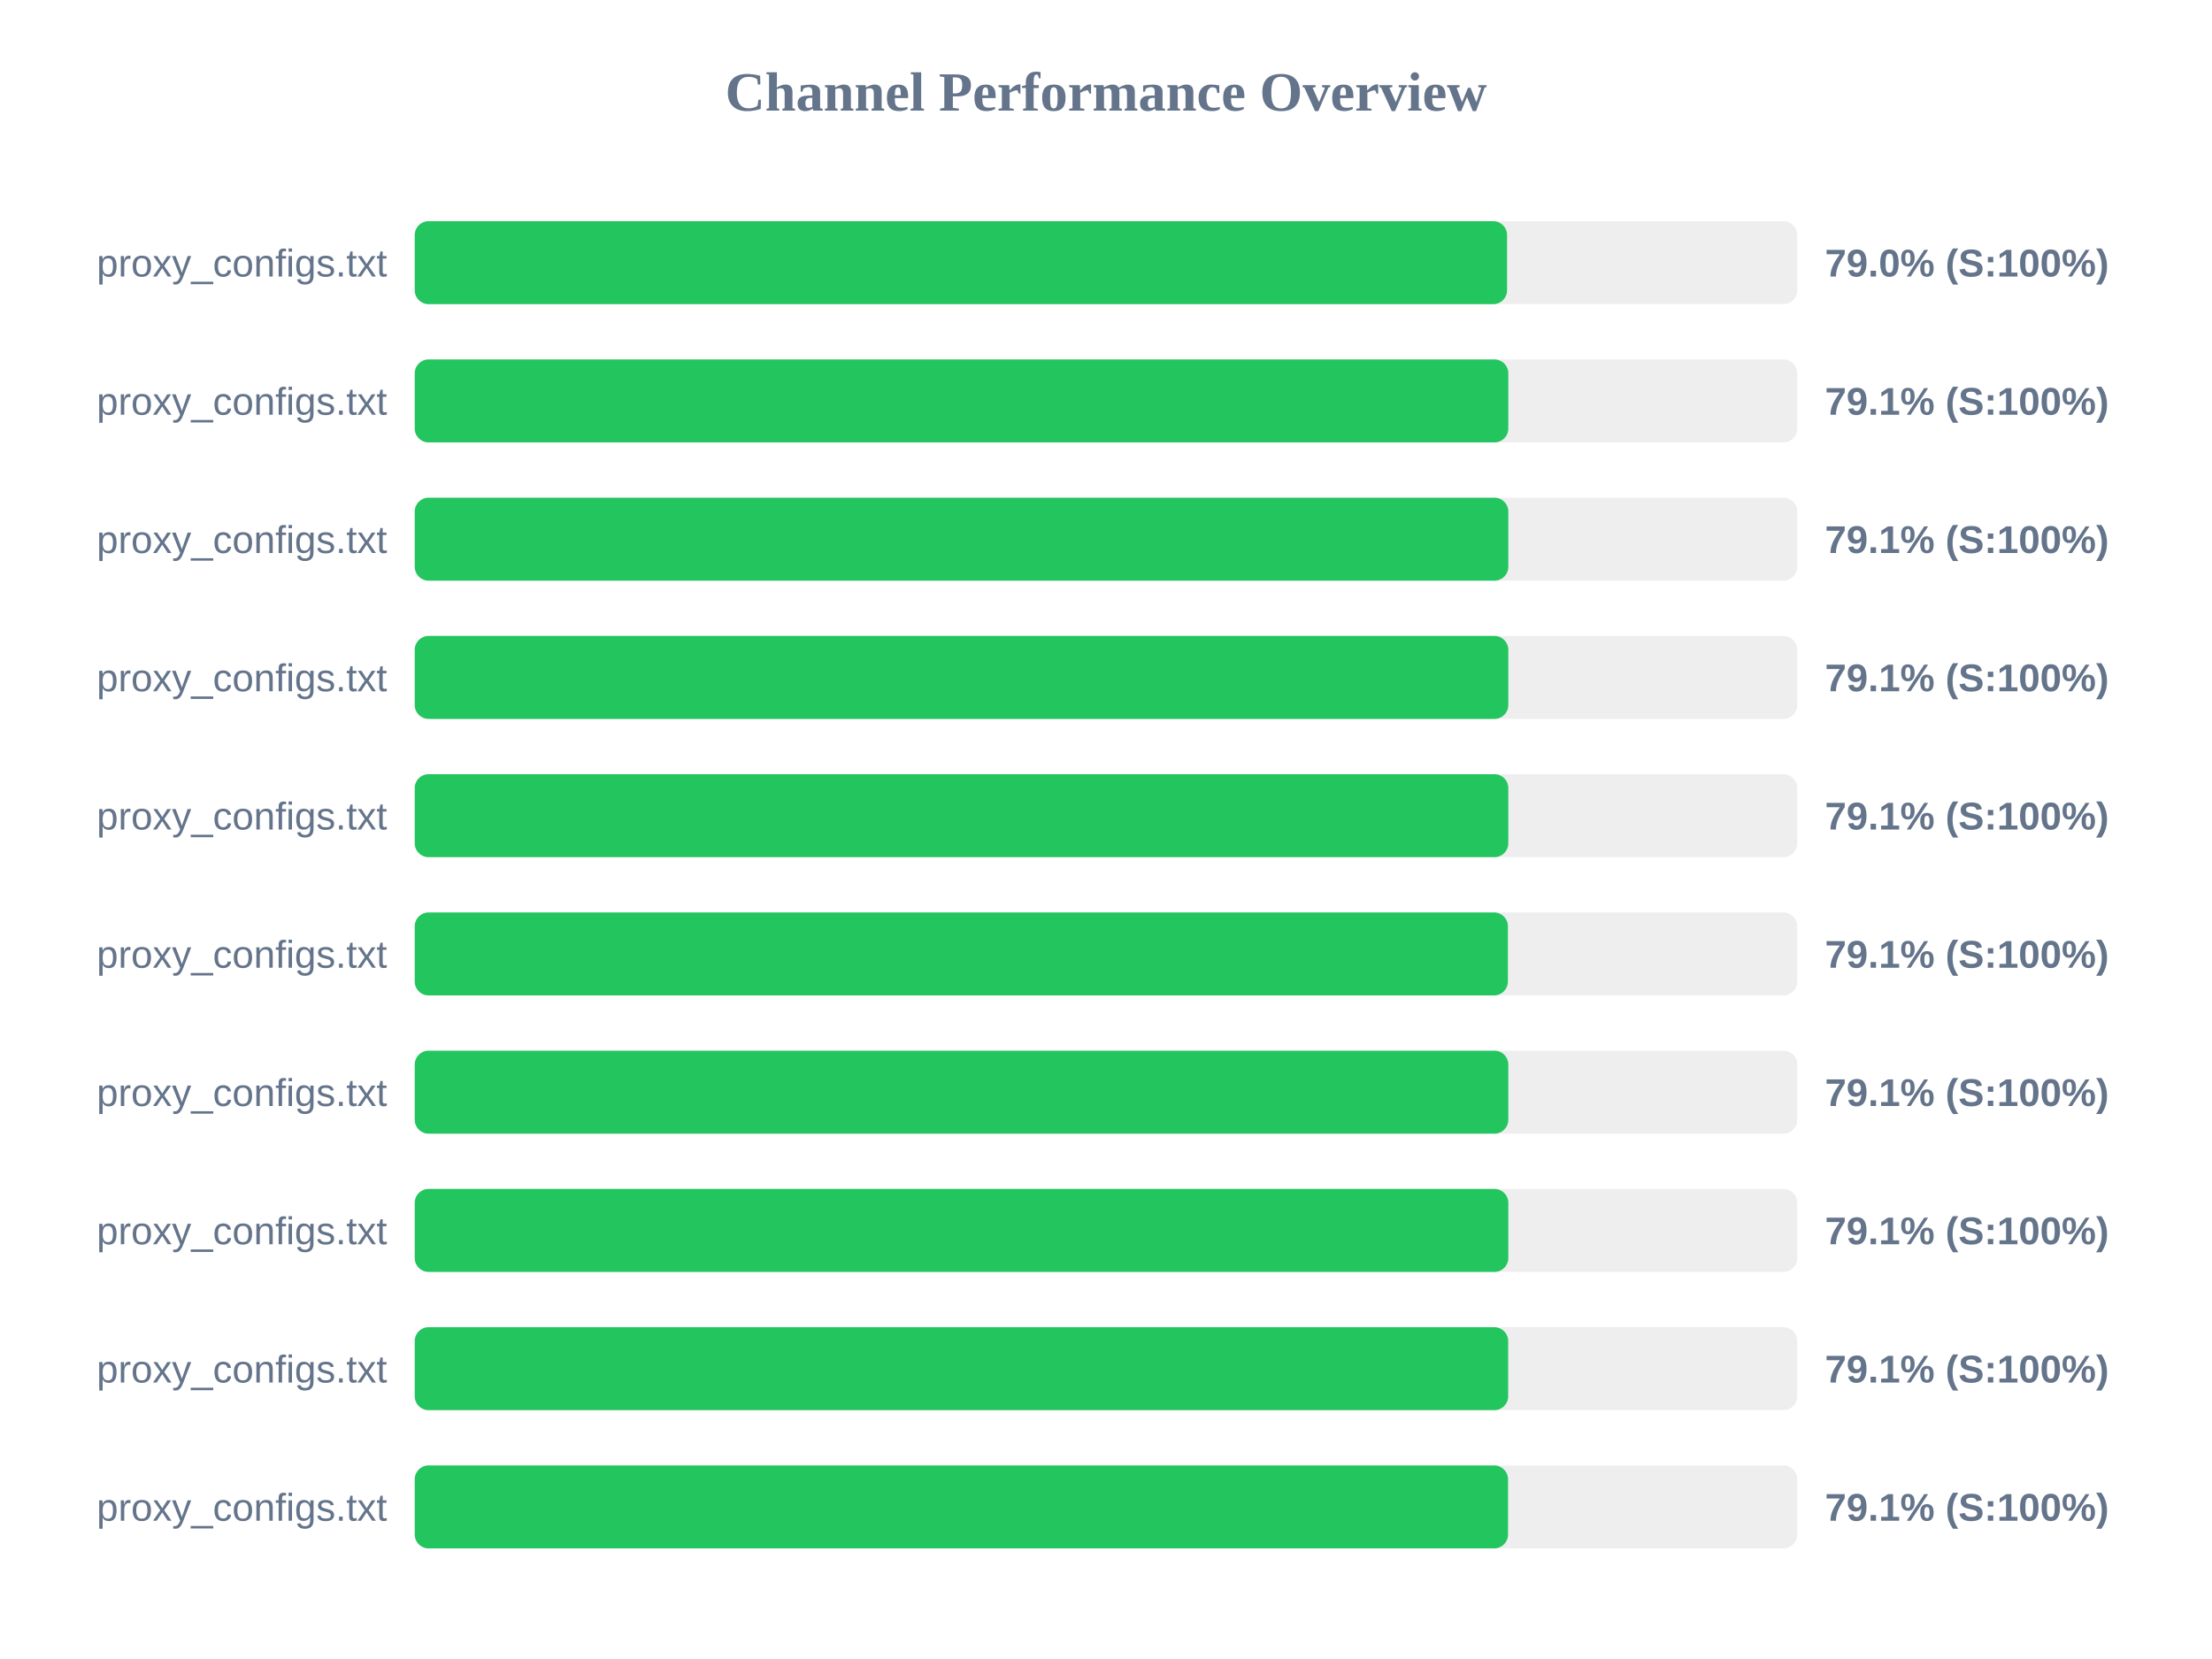
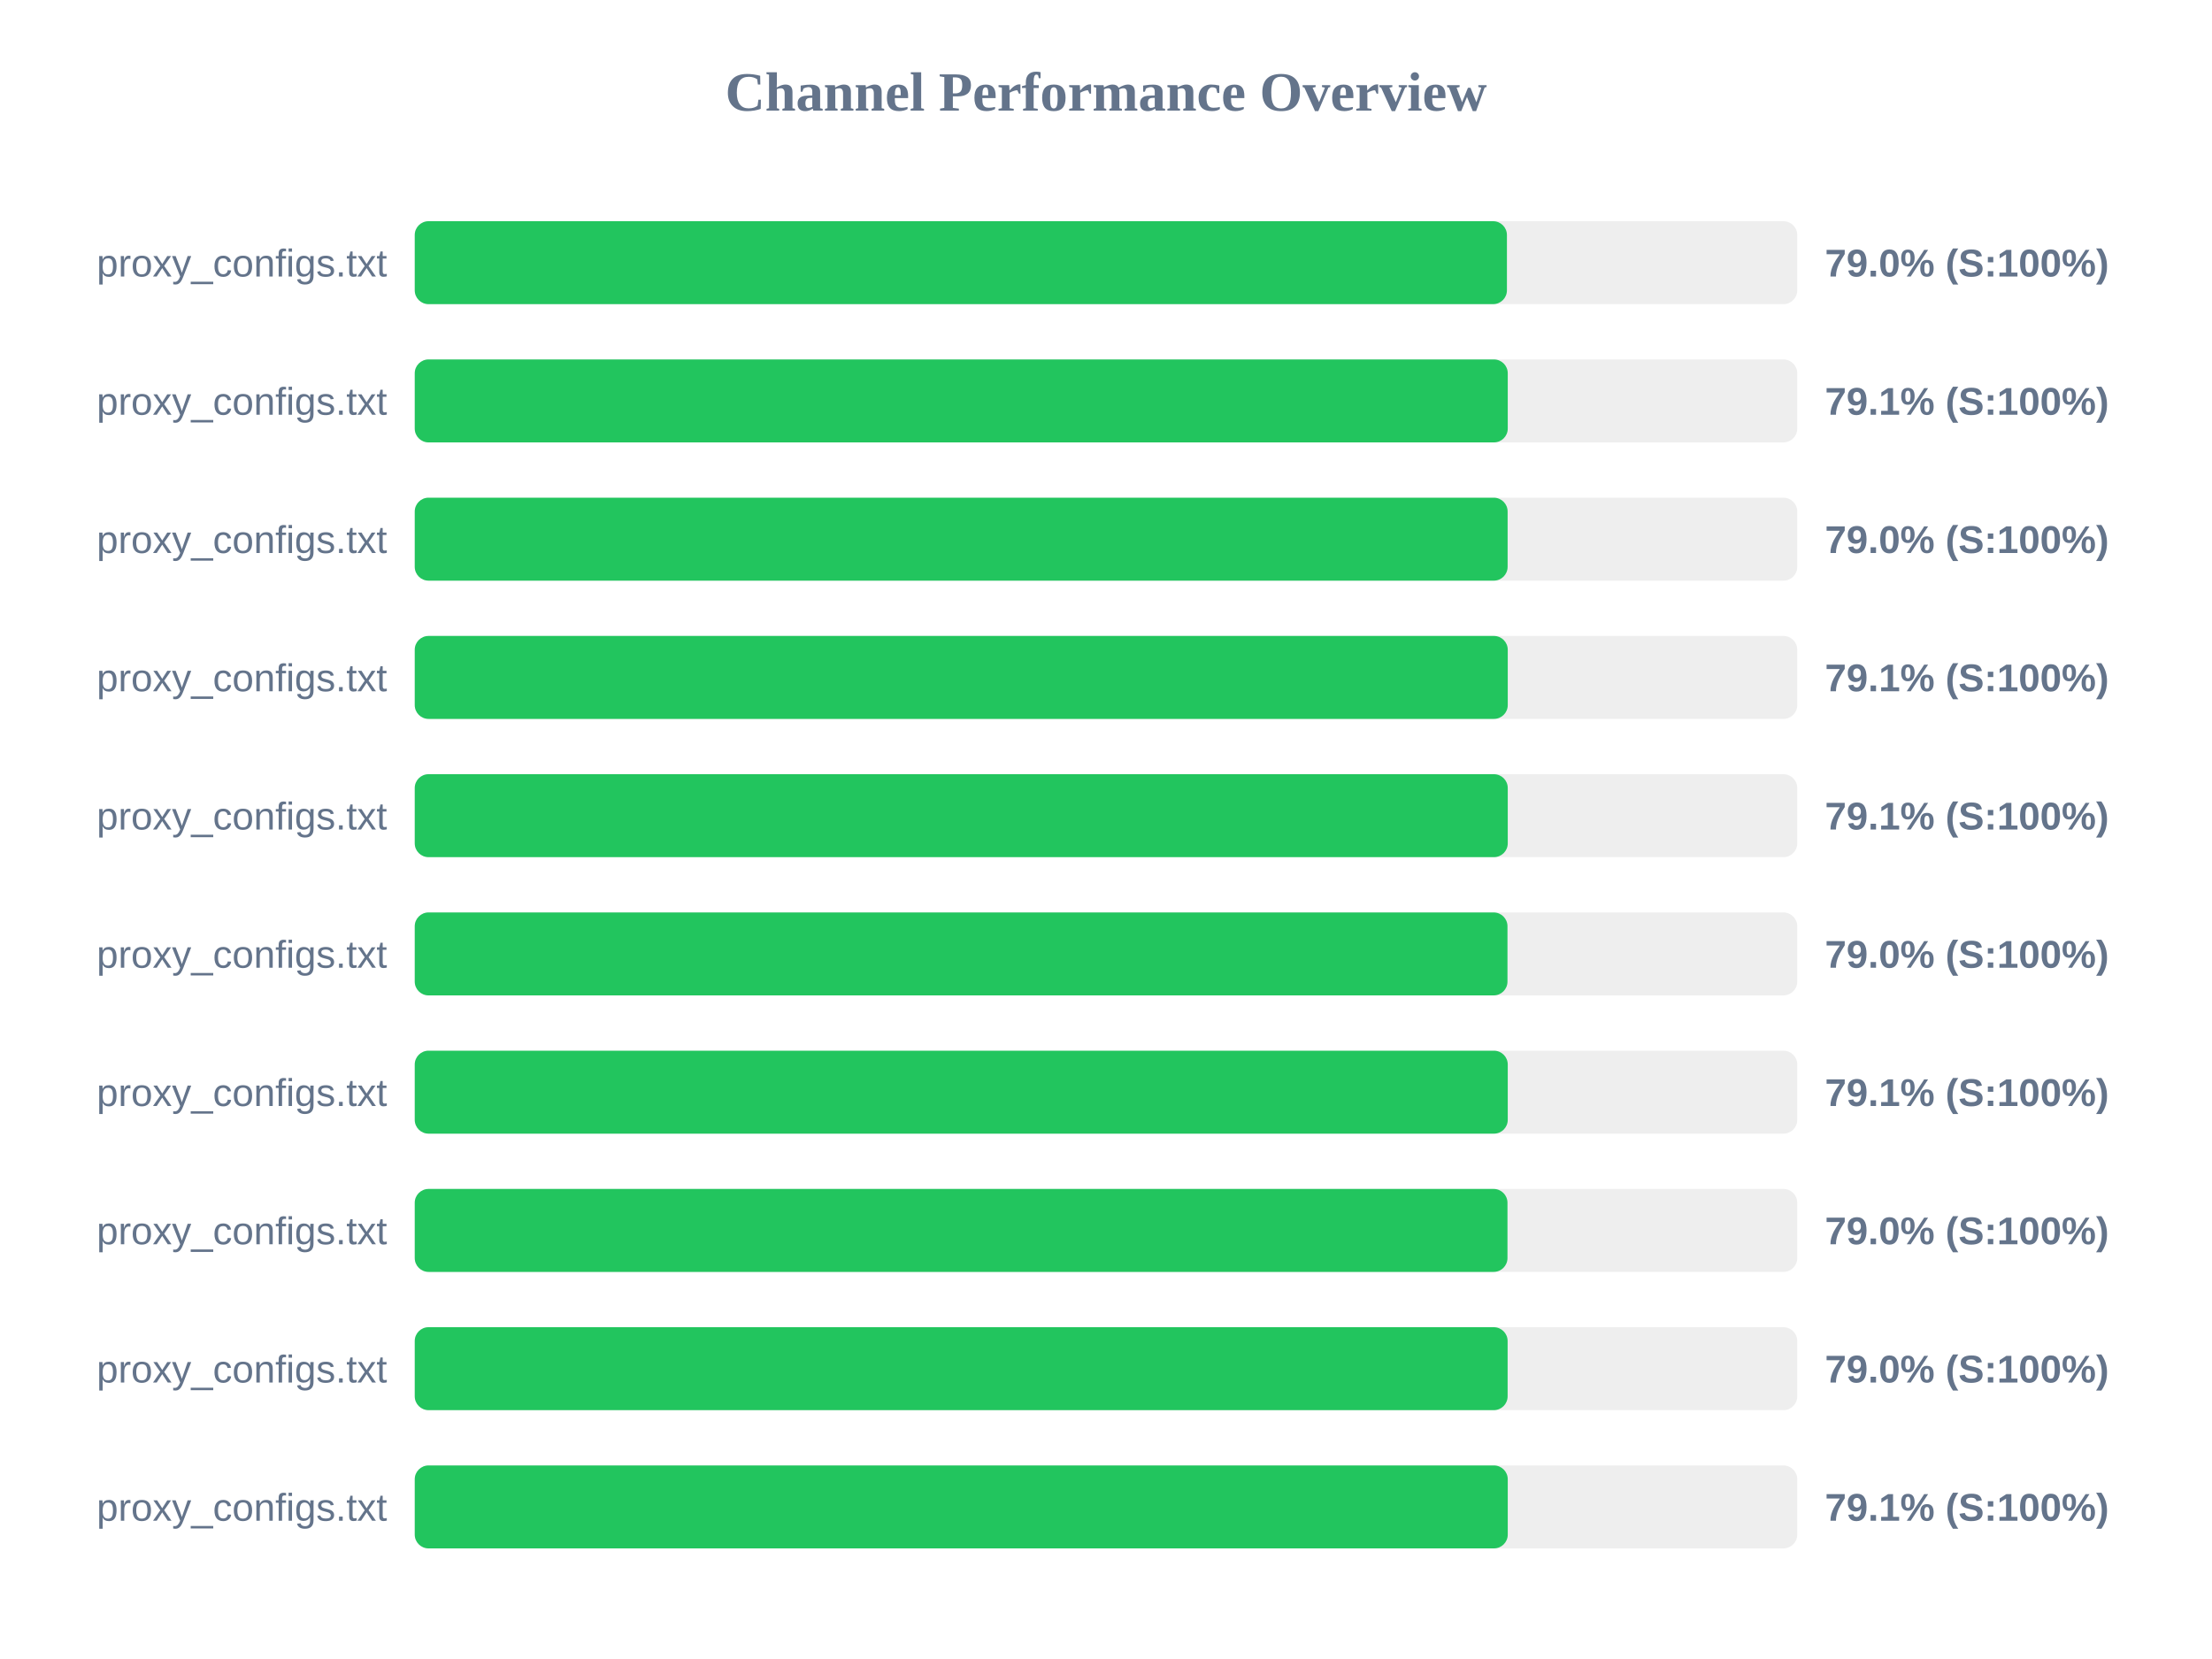
<svg xmlns="http://www.w3.org/2000/svg" width="800" height="600" version="1.1">
  <style>
        .row { font: 14px Arial; fill: #64748b; }
        .score { font: bold 14px Arial; fill: #64748b; }
    </style>
  <text x="400" y="40" text-anchor="middle" font-size="20px" font-weight="bold" fill="#64748b">Channel Performance Overview</text>
  <rect x="150" y="80" width="500" height="30" fill="#eee" rx="5" />
-   <rect x="150" y="80" width="395.05" height="30" fill="#22c55e" rx="5" />
+   <rect x="150" y="80" width="395.0" height="30" fill="#22c55e" rx="5" />
  <text x="140" y="100" text-anchor="end" class="row">proxy_configs.txt</text>
  <text x="660" y="100" text-anchor="start" class="score">79.0% (S:100%)</text>
  <rect x="150" y="130" width="500" height="30" fill="#eee" rx="5" />
-   <rect x="150" y="130" width="395.5" height="30" fill="#22c55e" rx="5" />
+   <rect x="150" y="130" width="395.3" height="30" fill="#22c55e" rx="5" />
  <text x="140" y="150" text-anchor="end" class="row">proxy_configs.txt</text>
  <text x="660" y="150" text-anchor="start" class="score">79.1% (S:100%)</text>
  <rect x="150" y="180" width="500" height="30" fill="#eee" rx="5" />
-   <rect x="150" y="180" width="395.5" height="30" fill="#22c55e" rx="5" />
+   <rect x="150" y="180" width="395.25" height="30" fill="#22c55e" rx="5" />
  <text x="140" y="200" text-anchor="end" class="row">proxy_configs.txt</text>
-   <text x="660" y="200" text-anchor="start" class="score">79.1% (S:100%)</text>
+   <text x="660" y="200" text-anchor="start" class="score">79.0% (S:100%)</text>
  <rect x="150" y="230" width="500" height="30" fill="#eee" rx="5" />
-   <rect x="150" y="230" width="395.5" height="30" fill="#22c55e" rx="5" />
+   <rect x="150" y="230" width="395.3" height="30" fill="#22c55e" rx="5" />
  <text x="140" y="250" text-anchor="end" class="row">proxy_configs.txt</text>
  <text x="660" y="250" text-anchor="start" class="score">79.1% (S:100%)</text>
  <rect x="150" y="280" width="500" height="30" fill="#eee" rx="5" />
-   <rect x="150" y="280" width="395.5" height="30" fill="#22c55e" rx="5" />
+   <rect x="150" y="280" width="395.3" height="30" fill="#22c55e" rx="5" />
  <text x="140" y="300" text-anchor="end" class="row">proxy_configs.txt</text>
  <text x="660" y="300" text-anchor="start" class="score">79.1% (S:100%)</text>
  <rect x="150" y="330" width="500" height="30" fill="#eee" rx="5" />
-   <rect x="150" y="330" width="395.35" height="30" fill="#22c55e" rx="5" />
+   <rect x="150" y="330" width="395.2" height="30" fill="#22c55e" rx="5" />
  <text x="140" y="350" text-anchor="end" class="row">proxy_configs.txt</text>
-   <text x="660" y="350" text-anchor="start" class="score">79.1% (S:100%)</text>
+   <text x="660" y="350" text-anchor="start" class="score">79.0% (S:100%)</text>
  <rect x="150" y="380" width="500" height="30" fill="#eee" rx="5" />
-   <rect x="150" y="380" width="395.5" height="30" fill="#22c55e" rx="5" />
+   <rect x="150" y="380" width="395.3" height="30" fill="#22c55e" rx="5" />
  <text x="140" y="400" text-anchor="end" class="row">proxy_configs.txt</text>
  <text x="660" y="400" text-anchor="start" class="score">79.1% (S:100%)</text>
  <rect x="150" y="430" width="500" height="30" fill="#eee" rx="5" />
-   <rect x="150" y="430" width="395.5" height="30" fill="#22c55e" rx="5" />
+   <rect x="150" y="430" width="395.2" height="30" fill="#22c55e" rx="5" />
  <text x="140" y="450" text-anchor="end" class="row">proxy_configs.txt</text>
-   <text x="660" y="450" text-anchor="start" class="score">79.1% (S:100%)</text>
+   <text x="660" y="450" text-anchor="start" class="score">79.0% (S:100%)</text>
  <rect x="150" y="480" width="500" height="30" fill="#eee" rx="5" />
-   <rect x="150" y="480" width="395.45" height="30" fill="#22c55e" rx="5" />
+   <rect x="150" y="480" width="395.25" height="30" fill="#22c55e" rx="5" />
  <text x="140" y="500" text-anchor="end" class="row">proxy_configs.txt</text>
-   <text x="660" y="500" text-anchor="start" class="score">79.1% (S:100%)</text>
+   <text x="660" y="500" text-anchor="start" class="score">79.0% (S:100%)</text>
  <rect x="150" y="530" width="500" height="30" fill="#eee" rx="5" />
-   <rect x="150" y="530" width="395.4" height="30" fill="#22c55e" rx="5" />
+   <rect x="150" y="530" width="395.3" height="30" fill="#22c55e" rx="5" />
  <text x="140" y="550" text-anchor="end" class="row">proxy_configs.txt</text>
  <text x="660" y="550" text-anchor="start" class="score">79.1% (S:100%)</text>
</svg>
